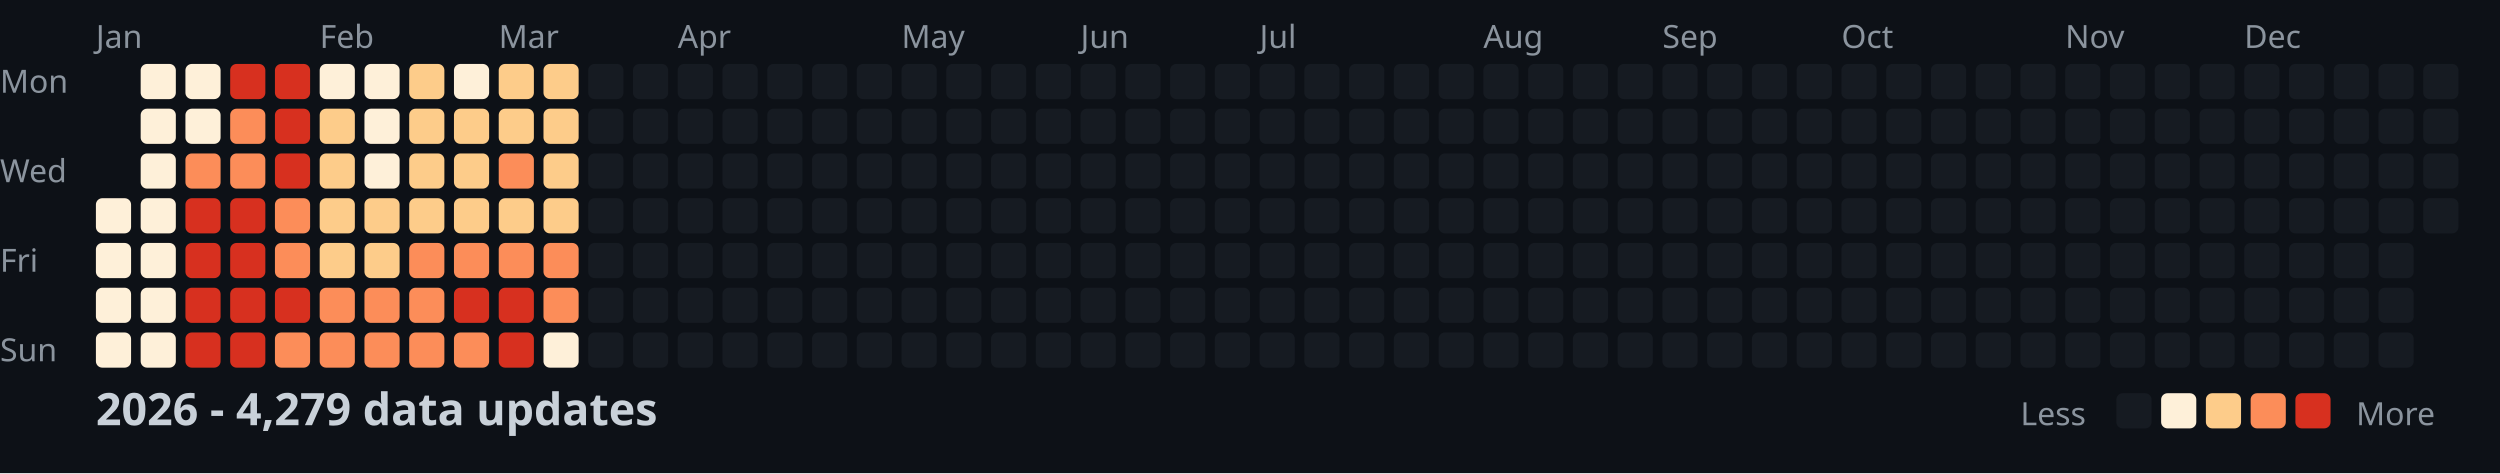
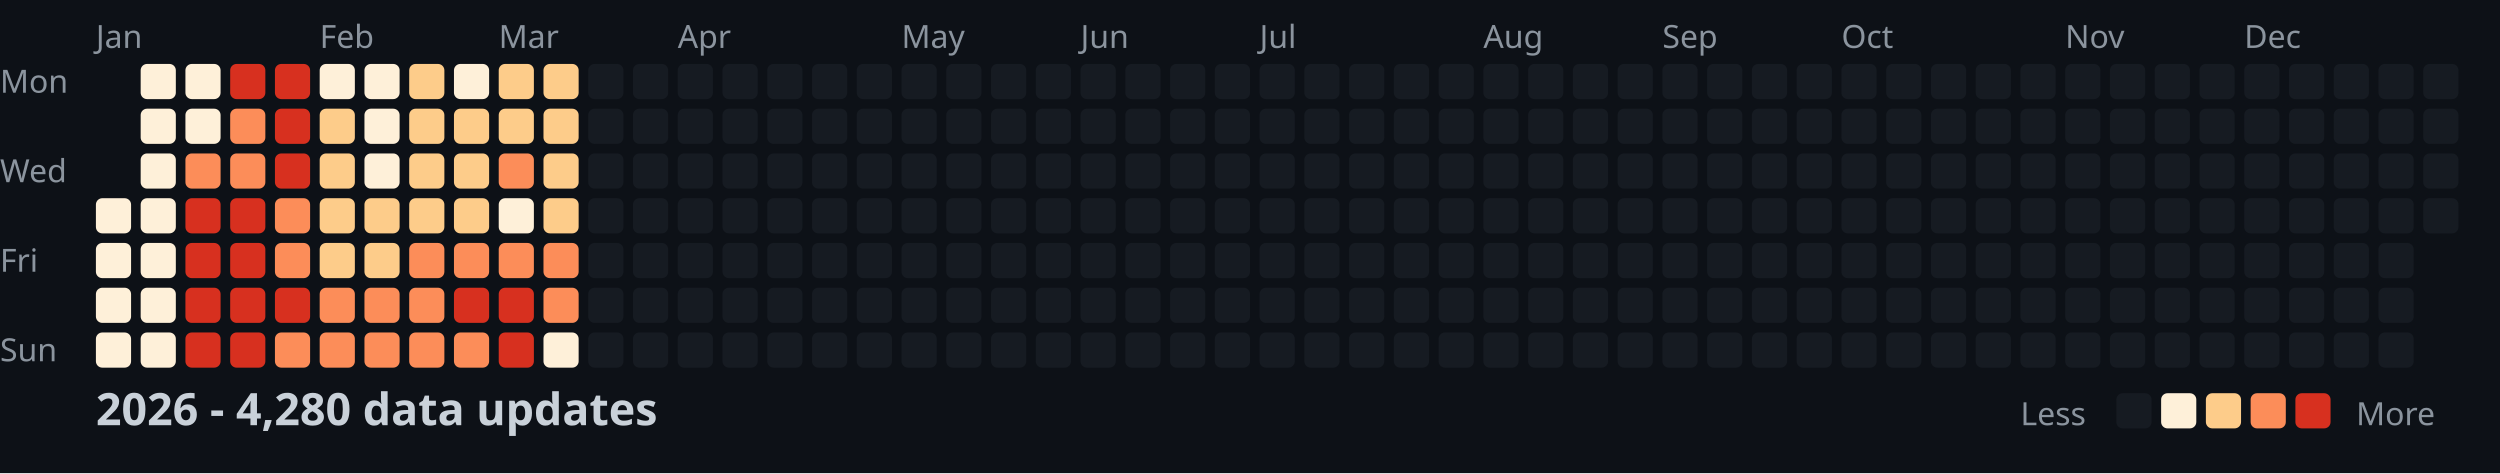
<svg xmlns="http://www.w3.org/2000/svg" width="782" height="148">
  <style>
    .month { font: 10px sans-serif; fill: #8b949e; }
    .day { font: 10px sans-serif; fill: #8b949e; }
    .title { font: bold 14px sans-serif; fill: #c9d1d9; }
    .legend { font: 10px sans-serif; fill: #8b949e; }
  </style>
  <rect width="100%" height="100%" fill="#0d1117" />
  <text x="0" y="29" class="day">Mon</text>
  <text x="0" y="57" class="day">Wed</text>
  <text x="0" y="85" class="day">Fri</text>
  <text x="0" y="113" class="day">Sun</text>
  <text x="30" y="15" class="month">Jan</text>
  <text x="100" y="15" class="month">Feb</text>
  <text x="156" y="15" class="month">Mar</text>
  <text x="212" y="15" class="month">Apr</text>
  <text x="282" y="15" class="month">May</text>
  <text x="338" y="15" class="month">Jun</text>
  <text x="394" y="15" class="month">Jul</text>
  <text x="464" y="15" class="month">Aug</text>
  <text x="520" y="15" class="month">Sep</text>
  <text x="576" y="15" class="month">Oct</text>
  <text x="646" y="15" class="month">Nov</text>
  <text x="702" y="15" class="month">Dec</text>
  <rect x="30" y="62" width="11" height="11" fill="#fef0d9" rx="2" />
  <rect x="30" y="76" width="11" height="11" fill="#fef0d9" rx="2" />
  <rect x="30" y="90" width="11" height="11" fill="#fef0d9" rx="2" />
  <rect x="30" y="104" width="11" height="11" fill="#fef0d9" rx="2" />
  <rect x="44" y="20" width="11" height="11" fill="#fef0d9" rx="2" />
  <rect x="44" y="34" width="11" height="11" fill="#fef0d9" rx="2" />
  <rect x="44" y="48" width="11" height="11" fill="#fef0d9" rx="2" />
  <rect x="44" y="62" width="11" height="11" fill="#fef0d9" rx="2" />
  <rect x="44" y="76" width="11" height="11" fill="#fef0d9" rx="2" />
  <rect x="44" y="90" width="11" height="11" fill="#fef0d9" rx="2" />
  <rect x="44" y="104" width="11" height="11" fill="#fef0d9" rx="2" />
  <rect x="58" y="20" width="11" height="11" fill="#fef0d9" rx="2" />
  <rect x="58" y="34" width="11" height="11" fill="#fef0d9" rx="2" />
  <rect x="58" y="48" width="11" height="11" fill="#fc8d59" rx="2" />
  <rect x="58" y="62" width="11" height="11" fill="#d7301f" rx="2" />
  <rect x="58" y="76" width="11" height="11" fill="#d7301f" rx="2" />
  <rect x="58" y="90" width="11" height="11" fill="#d7301f" rx="2" />
  <rect x="58" y="104" width="11" height="11" fill="#d7301f" rx="2" />
  <rect x="72" y="20" width="11" height="11" fill="#d7301f" rx="2" />
  <rect x="72" y="34" width="11" height="11" fill="#fc8d59" rx="2" />
  <rect x="72" y="48" width="11" height="11" fill="#fc8d59" rx="2" />
  <rect x="72" y="62" width="11" height="11" fill="#d7301f" rx="2" />
  <rect x="72" y="76" width="11" height="11" fill="#d7301f" rx="2" />
  <rect x="72" y="90" width="11" height="11" fill="#d7301f" rx="2" />
  <rect x="72" y="104" width="11" height="11" fill="#d7301f" rx="2" />
  <rect x="86" y="20" width="11" height="11" fill="#d7301f" rx="2" />
  <rect x="86" y="34" width="11" height="11" fill="#d7301f" rx="2" />
  <rect x="86" y="48" width="11" height="11" fill="#d7301f" rx="2" />
  <rect x="86" y="62" width="11" height="11" fill="#fc8d59" rx="2" />
  <rect x="86" y="76" width="11" height="11" fill="#fc8d59" rx="2" />
  <rect x="86" y="90" width="11" height="11" fill="#d7301f" rx="2" />
  <rect x="86" y="104" width="11" height="11" fill="#fc8d59" rx="2" />
  <rect x="100" y="20" width="11" height="11" fill="#fef0d9" rx="2" />
  <rect x="100" y="34" width="11" height="11" fill="#fdcc8a" rx="2" />
  <rect x="100" y="48" width="11" height="11" fill="#fdcc8a" rx="2" />
  <rect x="100" y="62" width="11" height="11" fill="#fdcc8a" rx="2" />
  <rect x="100" y="76" width="11" height="11" fill="#fdcc8a" rx="2" />
  <rect x="100" y="90" width="11" height="11" fill="#fc8d59" rx="2" />
  <rect x="100" y="104" width="11" height="11" fill="#fc8d59" rx="2" />
  <rect x="114" y="20" width="11" height="11" fill="#fef0d9" rx="2" />
  <rect x="114" y="34" width="11" height="11" fill="#fef0d9" rx="2" />
  <rect x="114" y="48" width="11" height="11" fill="#fef0d9" rx="2" />
  <rect x="114" y="62" width="11" height="11" fill="#fdcc8a" rx="2" />
  <rect x="114" y="76" width="11" height="11" fill="#fdcc8a" rx="2" />
  <rect x="114" y="90" width="11" height="11" fill="#fc8d59" rx="2" />
  <rect x="114" y="104" width="11" height="11" fill="#fc8d59" rx="2" />
  <rect x="128" y="20" width="11" height="11" fill="#fdcc8a" rx="2" />
  <rect x="128" y="34" width="11" height="11" fill="#fdcc8a" rx="2" />
  <rect x="128" y="48" width="11" height="11" fill="#fdcc8a" rx="2" />
  <rect x="128" y="62" width="11" height="11" fill="#fdcc8a" rx="2" />
  <rect x="128" y="76" width="11" height="11" fill="#fc8d59" rx="2" />
  <rect x="128" y="90" width="11" height="11" fill="#fc8d59" rx="2" />
  <rect x="128" y="104" width="11" height="11" fill="#fc8d59" rx="2" />
  <rect x="142" y="20" width="11" height="11" fill="#fef0d9" rx="2" />
  <rect x="142" y="34" width="11" height="11" fill="#fdcc8a" rx="2" />
  <rect x="142" y="48" width="11" height="11" fill="#fdcc8a" rx="2" />
  <rect x="142" y="62" width="11" height="11" fill="#fdcc8a" rx="2" />
  <rect x="142" y="76" width="11" height="11" fill="#fc8d59" rx="2" />
  <rect x="142" y="90" width="11" height="11" fill="#d7301f" rx="2" />
  <rect x="142" y="104" width="11" height="11" fill="#fc8d59" rx="2" />
  <rect x="156" y="20" width="11" height="11" fill="#fdcc8a" rx="2" />
  <rect x="156" y="34" width="11" height="11" fill="#fdcc8a" rx="2" />
  <rect x="156" y="48" width="11" height="11" fill="#fc8d59" rx="2" />
-   <rect x="156" y="62" width="11" height="11" fill="#fdcc8a" rx="2" />
+   <rect x="156" y="62" width="11" height="11" fill="#fef0d9" rx="2" />
  <rect x="156" y="76" width="11" height="11" fill="#fc8d59" rx="2" />
  <rect x="156" y="90" width="11" height="11" fill="#d7301f" rx="2" />
  <rect x="156" y="104" width="11" height="11" fill="#d7301f" rx="2" />
  <rect x="170" y="20" width="11" height="11" fill="#fdcc8a" rx="2" />
  <rect x="170" y="34" width="11" height="11" fill="#fdcc8a" rx="2" />
  <rect x="170" y="48" width="11" height="11" fill="#fdcc8a" rx="2" />
  <rect x="170" y="62" width="11" height="11" fill="#fdcc8a" rx="2" />
  <rect x="170" y="76" width="11" height="11" fill="#fc8d59" rx="2" />
  <rect x="170" y="90" width="11" height="11" fill="#fc8d59" rx="2" />
  <rect x="170" y="104" width="11" height="11" fill="#fef0d9" rx="2" />
  <rect x="184" y="20" width="11" height="11" fill="#161b22" rx="2" />
  <rect x="184" y="34" width="11" height="11" fill="#161b22" rx="2" />
  <rect x="184" y="48" width="11" height="11" fill="#161b22" rx="2" />
  <rect x="184" y="62" width="11" height="11" fill="#161b22" rx="2" />
  <rect x="184" y="76" width="11" height="11" fill="#161b22" rx="2" />
  <rect x="184" y="90" width="11" height="11" fill="#161b22" rx="2" />
  <rect x="184" y="104" width="11" height="11" fill="#161b22" rx="2" />
  <rect x="198" y="20" width="11" height="11" fill="#161b22" rx="2" />
  <rect x="198" y="34" width="11" height="11" fill="#161b22" rx="2" />
  <rect x="198" y="48" width="11" height="11" fill="#161b22" rx="2" />
  <rect x="198" y="62" width="11" height="11" fill="#161b22" rx="2" />
  <rect x="198" y="76" width="11" height="11" fill="#161b22" rx="2" />
  <rect x="198" y="90" width="11" height="11" fill="#161b22" rx="2" />
  <rect x="198" y="104" width="11" height="11" fill="#161b22" rx="2" />
  <rect x="212" y="20" width="11" height="11" fill="#161b22" rx="2" />
  <rect x="212" y="34" width="11" height="11" fill="#161b22" rx="2" />
  <rect x="212" y="48" width="11" height="11" fill="#161b22" rx="2" />
  <rect x="212" y="62" width="11" height="11" fill="#161b22" rx="2" />
  <rect x="212" y="76" width="11" height="11" fill="#161b22" rx="2" />
  <rect x="212" y="90" width="11" height="11" fill="#161b22" rx="2" />
  <rect x="212" y="104" width="11" height="11" fill="#161b22" rx="2" />
  <rect x="226" y="20" width="11" height="11" fill="#161b22" rx="2" />
  <rect x="226" y="34" width="11" height="11" fill="#161b22" rx="2" />
  <rect x="226" y="48" width="11" height="11" fill="#161b22" rx="2" />
  <rect x="226" y="62" width="11" height="11" fill="#161b22" rx="2" />
  <rect x="226" y="76" width="11" height="11" fill="#161b22" rx="2" />
  <rect x="226" y="90" width="11" height="11" fill="#161b22" rx="2" />
  <rect x="226" y="104" width="11" height="11" fill="#161b22" rx="2" />
  <rect x="240" y="20" width="11" height="11" fill="#161b22" rx="2" />
  <rect x="240" y="34" width="11" height="11" fill="#161b22" rx="2" />
  <rect x="240" y="48" width="11" height="11" fill="#161b22" rx="2" />
  <rect x="240" y="62" width="11" height="11" fill="#161b22" rx="2" />
  <rect x="240" y="76" width="11" height="11" fill="#161b22" rx="2" />
  <rect x="240" y="90" width="11" height="11" fill="#161b22" rx="2" />
  <rect x="240" y="104" width="11" height="11" fill="#161b22" rx="2" />
  <rect x="254" y="20" width="11" height="11" fill="#161b22" rx="2" />
  <rect x="254" y="34" width="11" height="11" fill="#161b22" rx="2" />
  <rect x="254" y="48" width="11" height="11" fill="#161b22" rx="2" />
  <rect x="254" y="62" width="11" height="11" fill="#161b22" rx="2" />
  <rect x="254" y="76" width="11" height="11" fill="#161b22" rx="2" />
  <rect x="254" y="90" width="11" height="11" fill="#161b22" rx="2" />
  <rect x="254" y="104" width="11" height="11" fill="#161b22" rx="2" />
  <rect x="268" y="20" width="11" height="11" fill="#161b22" rx="2" />
  <rect x="268" y="34" width="11" height="11" fill="#161b22" rx="2" />
  <rect x="268" y="48" width="11" height="11" fill="#161b22" rx="2" />
  <rect x="268" y="62" width="11" height="11" fill="#161b22" rx="2" />
  <rect x="268" y="76" width="11" height="11" fill="#161b22" rx="2" />
  <rect x="268" y="90" width="11" height="11" fill="#161b22" rx="2" />
  <rect x="268" y="104" width="11" height="11" fill="#161b22" rx="2" />
  <rect x="282" y="20" width="11" height="11" fill="#161b22" rx="2" />
  <rect x="282" y="34" width="11" height="11" fill="#161b22" rx="2" />
  <rect x="282" y="48" width="11" height="11" fill="#161b22" rx="2" />
  <rect x="282" y="62" width="11" height="11" fill="#161b22" rx="2" />
  <rect x="282" y="76" width="11" height="11" fill="#161b22" rx="2" />
  <rect x="282" y="90" width="11" height="11" fill="#161b22" rx="2" />
  <rect x="282" y="104" width="11" height="11" fill="#161b22" rx="2" />
  <rect x="296" y="20" width="11" height="11" fill="#161b22" rx="2" />
  <rect x="296" y="34" width="11" height="11" fill="#161b22" rx="2" />
  <rect x="296" y="48" width="11" height="11" fill="#161b22" rx="2" />
  <rect x="296" y="62" width="11" height="11" fill="#161b22" rx="2" />
  <rect x="296" y="76" width="11" height="11" fill="#161b22" rx="2" />
  <rect x="296" y="90" width="11" height="11" fill="#161b22" rx="2" />
  <rect x="296" y="104" width="11" height="11" fill="#161b22" rx="2" />
  <rect x="310" y="20" width="11" height="11" fill="#161b22" rx="2" />
  <rect x="310" y="34" width="11" height="11" fill="#161b22" rx="2" />
  <rect x="310" y="48" width="11" height="11" fill="#161b22" rx="2" />
  <rect x="310" y="62" width="11" height="11" fill="#161b22" rx="2" />
  <rect x="310" y="76" width="11" height="11" fill="#161b22" rx="2" />
  <rect x="310" y="90" width="11" height="11" fill="#161b22" rx="2" />
  <rect x="310" y="104" width="11" height="11" fill="#161b22" rx="2" />
  <rect x="324" y="20" width="11" height="11" fill="#161b22" rx="2" />
  <rect x="324" y="34" width="11" height="11" fill="#161b22" rx="2" />
  <rect x="324" y="48" width="11" height="11" fill="#161b22" rx="2" />
  <rect x="324" y="62" width="11" height="11" fill="#161b22" rx="2" />
  <rect x="324" y="76" width="11" height="11" fill="#161b22" rx="2" />
  <rect x="324" y="90" width="11" height="11" fill="#161b22" rx="2" />
  <rect x="324" y="104" width="11" height="11" fill="#161b22" rx="2" />
  <rect x="338" y="20" width="11" height="11" fill="#161b22" rx="2" />
  <rect x="338" y="34" width="11" height="11" fill="#161b22" rx="2" />
  <rect x="338" y="48" width="11" height="11" fill="#161b22" rx="2" />
  <rect x="338" y="62" width="11" height="11" fill="#161b22" rx="2" />
  <rect x="338" y="76" width="11" height="11" fill="#161b22" rx="2" />
  <rect x="338" y="90" width="11" height="11" fill="#161b22" rx="2" />
  <rect x="338" y="104" width="11" height="11" fill="#161b22" rx="2" />
  <rect x="352" y="20" width="11" height="11" fill="#161b22" rx="2" />
  <rect x="352" y="34" width="11" height="11" fill="#161b22" rx="2" />
  <rect x="352" y="48" width="11" height="11" fill="#161b22" rx="2" />
  <rect x="352" y="62" width="11" height="11" fill="#161b22" rx="2" />
  <rect x="352" y="76" width="11" height="11" fill="#161b22" rx="2" />
  <rect x="352" y="90" width="11" height="11" fill="#161b22" rx="2" />
  <rect x="352" y="104" width="11" height="11" fill="#161b22" rx="2" />
  <rect x="366" y="20" width="11" height="11" fill="#161b22" rx="2" />
  <rect x="366" y="34" width="11" height="11" fill="#161b22" rx="2" />
  <rect x="366" y="48" width="11" height="11" fill="#161b22" rx="2" />
  <rect x="366" y="62" width="11" height="11" fill="#161b22" rx="2" />
  <rect x="366" y="76" width="11" height="11" fill="#161b22" rx="2" />
  <rect x="366" y="90" width="11" height="11" fill="#161b22" rx="2" />
  <rect x="366" y="104" width="11" height="11" fill="#161b22" rx="2" />
  <rect x="380" y="20" width="11" height="11" fill="#161b22" rx="2" />
  <rect x="380" y="34" width="11" height="11" fill="#161b22" rx="2" />
  <rect x="380" y="48" width="11" height="11" fill="#161b22" rx="2" />
  <rect x="380" y="62" width="11" height="11" fill="#161b22" rx="2" />
  <rect x="380" y="76" width="11" height="11" fill="#161b22" rx="2" />
  <rect x="380" y="90" width="11" height="11" fill="#161b22" rx="2" />
  <rect x="380" y="104" width="11" height="11" fill="#161b22" rx="2" />
  <rect x="394" y="20" width="11" height="11" fill="#161b22" rx="2" />
  <rect x="394" y="34" width="11" height="11" fill="#161b22" rx="2" />
  <rect x="394" y="48" width="11" height="11" fill="#161b22" rx="2" />
  <rect x="394" y="62" width="11" height="11" fill="#161b22" rx="2" />
  <rect x="394" y="76" width="11" height="11" fill="#161b22" rx="2" />
  <rect x="394" y="90" width="11" height="11" fill="#161b22" rx="2" />
  <rect x="394" y="104" width="11" height="11" fill="#161b22" rx="2" />
  <rect x="408" y="20" width="11" height="11" fill="#161b22" rx="2" />
  <rect x="408" y="34" width="11" height="11" fill="#161b22" rx="2" />
  <rect x="408" y="48" width="11" height="11" fill="#161b22" rx="2" />
  <rect x="408" y="62" width="11" height="11" fill="#161b22" rx="2" />
  <rect x="408" y="76" width="11" height="11" fill="#161b22" rx="2" />
  <rect x="408" y="90" width="11" height="11" fill="#161b22" rx="2" />
  <rect x="408" y="104" width="11" height="11" fill="#161b22" rx="2" />
  <rect x="422" y="20" width="11" height="11" fill="#161b22" rx="2" />
  <rect x="422" y="34" width="11" height="11" fill="#161b22" rx="2" />
  <rect x="422" y="48" width="11" height="11" fill="#161b22" rx="2" />
  <rect x="422" y="62" width="11" height="11" fill="#161b22" rx="2" />
  <rect x="422" y="76" width="11" height="11" fill="#161b22" rx="2" />
  <rect x="422" y="90" width="11" height="11" fill="#161b22" rx="2" />
  <rect x="422" y="104" width="11" height="11" fill="#161b22" rx="2" />
  <rect x="436" y="20" width="11" height="11" fill="#161b22" rx="2" />
  <rect x="436" y="34" width="11" height="11" fill="#161b22" rx="2" />
  <rect x="436" y="48" width="11" height="11" fill="#161b22" rx="2" />
  <rect x="436" y="62" width="11" height="11" fill="#161b22" rx="2" />
  <rect x="436" y="76" width="11" height="11" fill="#161b22" rx="2" />
  <rect x="436" y="90" width="11" height="11" fill="#161b22" rx="2" />
  <rect x="436" y="104" width="11" height="11" fill="#161b22" rx="2" />
  <rect x="450" y="20" width="11" height="11" fill="#161b22" rx="2" />
  <rect x="450" y="34" width="11" height="11" fill="#161b22" rx="2" />
  <rect x="450" y="48" width="11" height="11" fill="#161b22" rx="2" />
  <rect x="450" y="62" width="11" height="11" fill="#161b22" rx="2" />
  <rect x="450" y="76" width="11" height="11" fill="#161b22" rx="2" />
  <rect x="450" y="90" width="11" height="11" fill="#161b22" rx="2" />
  <rect x="450" y="104" width="11" height="11" fill="#161b22" rx="2" />
  <rect x="464" y="20" width="11" height="11" fill="#161b22" rx="2" />
  <rect x="464" y="34" width="11" height="11" fill="#161b22" rx="2" />
  <rect x="464" y="48" width="11" height="11" fill="#161b22" rx="2" />
  <rect x="464" y="62" width="11" height="11" fill="#161b22" rx="2" />
  <rect x="464" y="76" width="11" height="11" fill="#161b22" rx="2" />
  <rect x="464" y="90" width="11" height="11" fill="#161b22" rx="2" />
  <rect x="464" y="104" width="11" height="11" fill="#161b22" rx="2" />
  <rect x="478" y="20" width="11" height="11" fill="#161b22" rx="2" />
  <rect x="478" y="34" width="11" height="11" fill="#161b22" rx="2" />
  <rect x="478" y="48" width="11" height="11" fill="#161b22" rx="2" />
  <rect x="478" y="62" width="11" height="11" fill="#161b22" rx="2" />
  <rect x="478" y="76" width="11" height="11" fill="#161b22" rx="2" />
  <rect x="478" y="90" width="11" height="11" fill="#161b22" rx="2" />
  <rect x="478" y="104" width="11" height="11" fill="#161b22" rx="2" />
  <rect x="492" y="20" width="11" height="11" fill="#161b22" rx="2" />
  <rect x="492" y="34" width="11" height="11" fill="#161b22" rx="2" />
  <rect x="492" y="48" width="11" height="11" fill="#161b22" rx="2" />
  <rect x="492" y="62" width="11" height="11" fill="#161b22" rx="2" />
  <rect x="492" y="76" width="11" height="11" fill="#161b22" rx="2" />
  <rect x="492" y="90" width="11" height="11" fill="#161b22" rx="2" />
  <rect x="492" y="104" width="11" height="11" fill="#161b22" rx="2" />
  <rect x="506" y="20" width="11" height="11" fill="#161b22" rx="2" />
  <rect x="506" y="34" width="11" height="11" fill="#161b22" rx="2" />
  <rect x="506" y="48" width="11" height="11" fill="#161b22" rx="2" />
  <rect x="506" y="62" width="11" height="11" fill="#161b22" rx="2" />
  <rect x="506" y="76" width="11" height="11" fill="#161b22" rx="2" />
  <rect x="506" y="90" width="11" height="11" fill="#161b22" rx="2" />
  <rect x="506" y="104" width="11" height="11" fill="#161b22" rx="2" />
  <rect x="520" y="20" width="11" height="11" fill="#161b22" rx="2" />
  <rect x="520" y="34" width="11" height="11" fill="#161b22" rx="2" />
  <rect x="520" y="48" width="11" height="11" fill="#161b22" rx="2" />
  <rect x="520" y="62" width="11" height="11" fill="#161b22" rx="2" />
  <rect x="520" y="76" width="11" height="11" fill="#161b22" rx="2" />
  <rect x="520" y="90" width="11" height="11" fill="#161b22" rx="2" />
  <rect x="520" y="104" width="11" height="11" fill="#161b22" rx="2" />
  <rect x="534" y="20" width="11" height="11" fill="#161b22" rx="2" />
  <rect x="534" y="34" width="11" height="11" fill="#161b22" rx="2" />
  <rect x="534" y="48" width="11" height="11" fill="#161b22" rx="2" />
  <rect x="534" y="62" width="11" height="11" fill="#161b22" rx="2" />
  <rect x="534" y="76" width="11" height="11" fill="#161b22" rx="2" />
  <rect x="534" y="90" width="11" height="11" fill="#161b22" rx="2" />
  <rect x="534" y="104" width="11" height="11" fill="#161b22" rx="2" />
  <rect x="548" y="20" width="11" height="11" fill="#161b22" rx="2" />
  <rect x="548" y="34" width="11" height="11" fill="#161b22" rx="2" />
  <rect x="548" y="48" width="11" height="11" fill="#161b22" rx="2" />
  <rect x="548" y="62" width="11" height="11" fill="#161b22" rx="2" />
  <rect x="548" y="76" width="11" height="11" fill="#161b22" rx="2" />
  <rect x="548" y="90" width="11" height="11" fill="#161b22" rx="2" />
  <rect x="548" y="104" width="11" height="11" fill="#161b22" rx="2" />
  <rect x="562" y="20" width="11" height="11" fill="#161b22" rx="2" />
  <rect x="562" y="34" width="11" height="11" fill="#161b22" rx="2" />
  <rect x="562" y="48" width="11" height="11" fill="#161b22" rx="2" />
  <rect x="562" y="62" width="11" height="11" fill="#161b22" rx="2" />
  <rect x="562" y="76" width="11" height="11" fill="#161b22" rx="2" />
  <rect x="562" y="90" width="11" height="11" fill="#161b22" rx="2" />
  <rect x="562" y="104" width="11" height="11" fill="#161b22" rx="2" />
  <rect x="576" y="20" width="11" height="11" fill="#161b22" rx="2" />
  <rect x="576" y="34" width="11" height="11" fill="#161b22" rx="2" />
  <rect x="576" y="48" width="11" height="11" fill="#161b22" rx="2" />
  <rect x="576" y="62" width="11" height="11" fill="#161b22" rx="2" />
  <rect x="576" y="76" width="11" height="11" fill="#161b22" rx="2" />
  <rect x="576" y="90" width="11" height="11" fill="#161b22" rx="2" />
  <rect x="576" y="104" width="11" height="11" fill="#161b22" rx="2" />
  <rect x="590" y="20" width="11" height="11" fill="#161b22" rx="2" />
  <rect x="590" y="34" width="11" height="11" fill="#161b22" rx="2" />
  <rect x="590" y="48" width="11" height="11" fill="#161b22" rx="2" />
  <rect x="590" y="62" width="11" height="11" fill="#161b22" rx="2" />
  <rect x="590" y="76" width="11" height="11" fill="#161b22" rx="2" />
  <rect x="590" y="90" width="11" height="11" fill="#161b22" rx="2" />
  <rect x="590" y="104" width="11" height="11" fill="#161b22" rx="2" />
  <rect x="604" y="20" width="11" height="11" fill="#161b22" rx="2" />
  <rect x="604" y="34" width="11" height="11" fill="#161b22" rx="2" />
  <rect x="604" y="48" width="11" height="11" fill="#161b22" rx="2" />
  <rect x="604" y="62" width="11" height="11" fill="#161b22" rx="2" />
  <rect x="604" y="76" width="11" height="11" fill="#161b22" rx="2" />
  <rect x="604" y="90" width="11" height="11" fill="#161b22" rx="2" />
  <rect x="604" y="104" width="11" height="11" fill="#161b22" rx="2" />
  <rect x="618" y="20" width="11" height="11" fill="#161b22" rx="2" />
  <rect x="618" y="34" width="11" height="11" fill="#161b22" rx="2" />
  <rect x="618" y="48" width="11" height="11" fill="#161b22" rx="2" />
  <rect x="618" y="62" width="11" height="11" fill="#161b22" rx="2" />
  <rect x="618" y="76" width="11" height="11" fill="#161b22" rx="2" />
  <rect x="618" y="90" width="11" height="11" fill="#161b22" rx="2" />
  <rect x="618" y="104" width="11" height="11" fill="#161b22" rx="2" />
  <rect x="632" y="20" width="11" height="11" fill="#161b22" rx="2" />
  <rect x="632" y="34" width="11" height="11" fill="#161b22" rx="2" />
  <rect x="632" y="48" width="11" height="11" fill="#161b22" rx="2" />
  <rect x="632" y="62" width="11" height="11" fill="#161b22" rx="2" />
  <rect x="632" y="76" width="11" height="11" fill="#161b22" rx="2" />
  <rect x="632" y="90" width="11" height="11" fill="#161b22" rx="2" />
  <rect x="632" y="104" width="11" height="11" fill="#161b22" rx="2" />
  <rect x="646" y="20" width="11" height="11" fill="#161b22" rx="2" />
  <rect x="646" y="34" width="11" height="11" fill="#161b22" rx="2" />
  <rect x="646" y="48" width="11" height="11" fill="#161b22" rx="2" />
  <rect x="646" y="62" width="11" height="11" fill="#161b22" rx="2" />
  <rect x="646" y="76" width="11" height="11" fill="#161b22" rx="2" />
  <rect x="646" y="90" width="11" height="11" fill="#161b22" rx="2" />
  <rect x="646" y="104" width="11" height="11" fill="#161b22" rx="2" />
  <rect x="660" y="20" width="11" height="11" fill="#161b22" rx="2" />
  <rect x="660" y="34" width="11" height="11" fill="#161b22" rx="2" />
  <rect x="660" y="48" width="11" height="11" fill="#161b22" rx="2" />
  <rect x="660" y="62" width="11" height="11" fill="#161b22" rx="2" />
  <rect x="660" y="76" width="11" height="11" fill="#161b22" rx="2" />
  <rect x="660" y="90" width="11" height="11" fill="#161b22" rx="2" />
  <rect x="660" y="104" width="11" height="11" fill="#161b22" rx="2" />
  <rect x="674" y="20" width="11" height="11" fill="#161b22" rx="2" />
  <rect x="674" y="34" width="11" height="11" fill="#161b22" rx="2" />
  <rect x="674" y="48" width="11" height="11" fill="#161b22" rx="2" />
  <rect x="674" y="62" width="11" height="11" fill="#161b22" rx="2" />
  <rect x="674" y="76" width="11" height="11" fill="#161b22" rx="2" />
  <rect x="674" y="90" width="11" height="11" fill="#161b22" rx="2" />
  <rect x="674" y="104" width="11" height="11" fill="#161b22" rx="2" />
  <rect x="688" y="20" width="11" height="11" fill="#161b22" rx="2" />
  <rect x="688" y="34" width="11" height="11" fill="#161b22" rx="2" />
  <rect x="688" y="48" width="11" height="11" fill="#161b22" rx="2" />
  <rect x="688" y="62" width="11" height="11" fill="#161b22" rx="2" />
  <rect x="688" y="76" width="11" height="11" fill="#161b22" rx="2" />
  <rect x="688" y="90" width="11" height="11" fill="#161b22" rx="2" />
  <rect x="688" y="104" width="11" height="11" fill="#161b22" rx="2" />
  <rect x="702" y="20" width="11" height="11" fill="#161b22" rx="2" />
  <rect x="702" y="34" width="11" height="11" fill="#161b22" rx="2" />
  <rect x="702" y="48" width="11" height="11" fill="#161b22" rx="2" />
  <rect x="702" y="62" width="11" height="11" fill="#161b22" rx="2" />
  <rect x="702" y="76" width="11" height="11" fill="#161b22" rx="2" />
  <rect x="702" y="90" width="11" height="11" fill="#161b22" rx="2" />
  <rect x="702" y="104" width="11" height="11" fill="#161b22" rx="2" />
  <rect x="716" y="20" width="11" height="11" fill="#161b22" rx="2" />
  <rect x="716" y="34" width="11" height="11" fill="#161b22" rx="2" />
  <rect x="716" y="48" width="11" height="11" fill="#161b22" rx="2" />
  <rect x="716" y="62" width="11" height="11" fill="#161b22" rx="2" />
  <rect x="716" y="76" width="11" height="11" fill="#161b22" rx="2" />
  <rect x="716" y="90" width="11" height="11" fill="#161b22" rx="2" />
  <rect x="716" y="104" width="11" height="11" fill="#161b22" rx="2" />
  <rect x="730" y="20" width="11" height="11" fill="#161b22" rx="2" />
  <rect x="730" y="34" width="11" height="11" fill="#161b22" rx="2" />
  <rect x="730" y="48" width="11" height="11" fill="#161b22" rx="2" />
  <rect x="730" y="62" width="11" height="11" fill="#161b22" rx="2" />
  <rect x="730" y="76" width="11" height="11" fill="#161b22" rx="2" />
  <rect x="730" y="90" width="11" height="11" fill="#161b22" rx="2" />
  <rect x="730" y="104" width="11" height="11" fill="#161b22" rx="2" />
  <rect x="744" y="20" width="11" height="11" fill="#161b22" rx="2" />
  <rect x="744" y="34" width="11" height="11" fill="#161b22" rx="2" />
  <rect x="744" y="48" width="11" height="11" fill="#161b22" rx="2" />
  <rect x="744" y="62" width="11" height="11" fill="#161b22" rx="2" />
  <rect x="744" y="76" width="11" height="11" fill="#161b22" rx="2" />
  <rect x="744" y="90" width="11" height="11" fill="#161b22" rx="2" />
  <rect x="744" y="104" width="11" height="11" fill="#161b22" rx="2" />
  <rect x="758" y="20" width="11" height="11" fill="#161b22" rx="2" />
  <rect x="758" y="34" width="11" height="11" fill="#161b22" rx="2" />
  <rect x="758" y="48" width="11" height="11" fill="#161b22" rx="2" />
  <rect x="758" y="62" width="11" height="11" fill="#161b22" rx="2" />
-   <text x="30" y="133" class="title">2026 - 4,279 data updates</text>
+   <text x="30" y="133" class="title">2026 - 4,280 data updates</text>
  <text x="632" y="133" class="legend">Less</text>
  <rect x="662" y="123" width="11" height="11" fill="#161b22" rx="2" />
  <rect x="676" y="123" width="11" height="11" fill="#fef0d9" rx="2" />
  <rect x="690" y="123" width="11" height="11" fill="#fdcc8a" rx="2" />
  <rect x="704" y="123" width="11" height="11" fill="#fc8d59" rx="2" />
  <rect x="718" y="123" width="11" height="11" fill="#d7301f" rx="2" />
  <text x="737" y="133" class="legend">More</text>
</svg>
